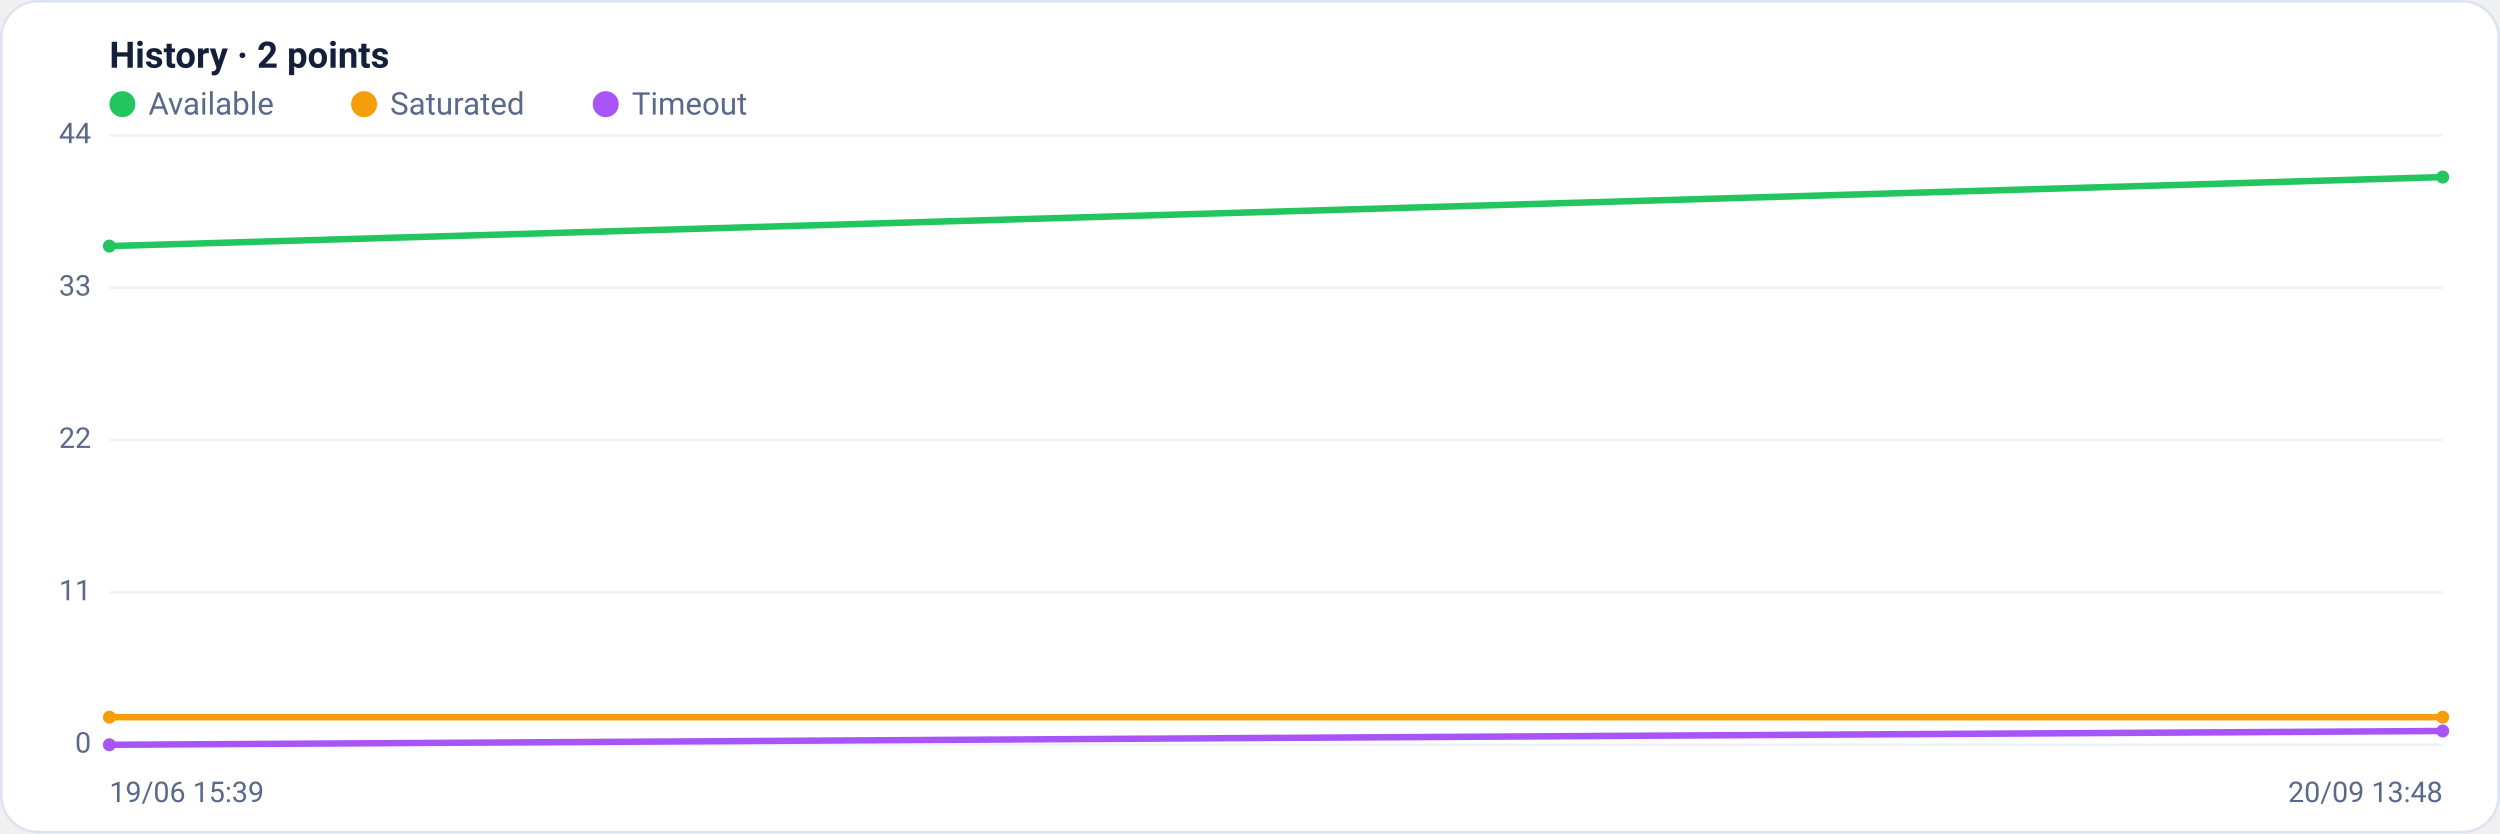
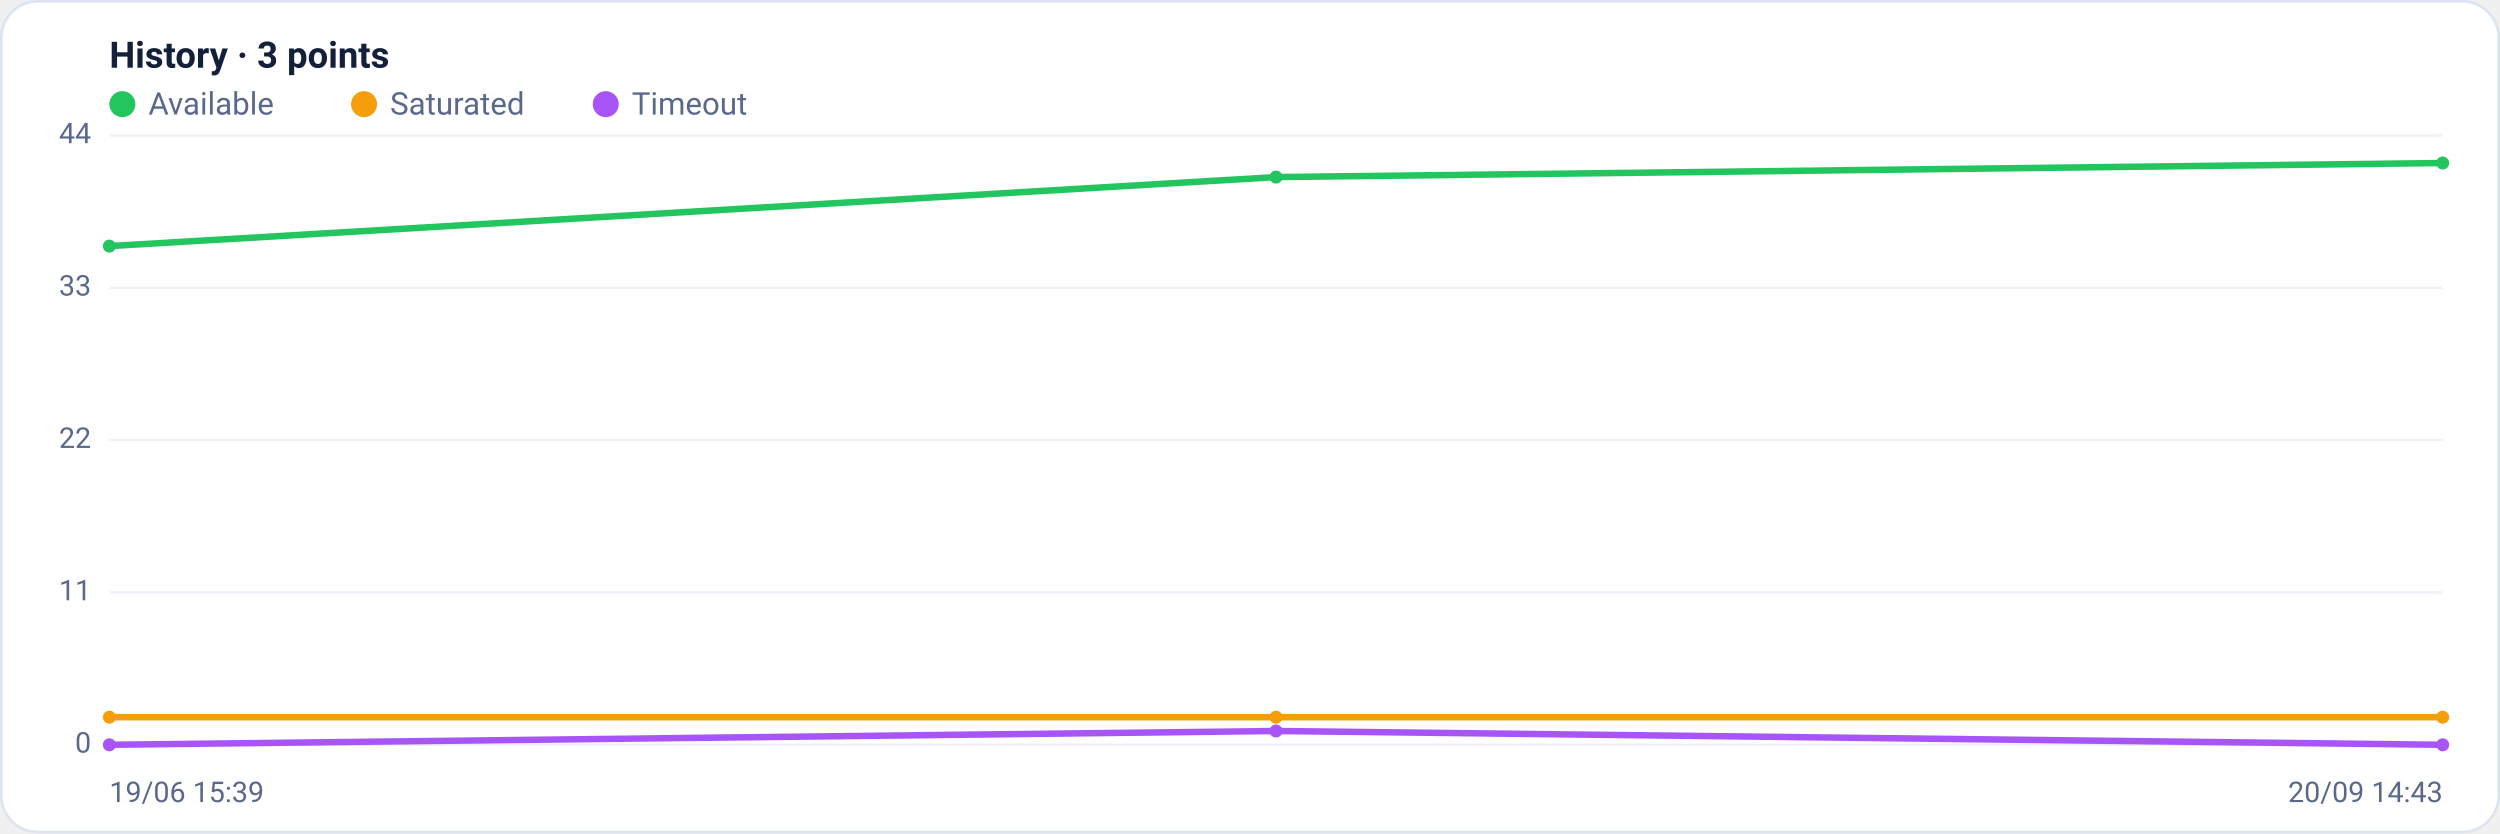
<svg xmlns="http://www.w3.org/2000/svg" viewBox="0 0 960 320" width="960" height="320" font-family="Segoe UI, system-ui, -apple-system, Roboto, Helvetica, Arial, sans-serif" role="img" aria-label="Availability history per region">
  <rect x="0.5" y="0.5" width="959" height="319" rx="14" fill="#ffffff" stroke="#dce3f1" />
-   <text x="42" y="26" font-size="14" font-weight="600" fill="#14203a">History · 2 points</text>
+   <text x="42" y="26" font-size="14" font-weight="600" fill="#14203a">History · 3 points</text>
  <circle cx="47" cy="40" r="5" fill="#22c55e" />
  <text x="57" y="44" font-size="12" fill="#5a688a">Available</text>
  <circle cx="139.8" cy="40" r="5" fill="#f59e0b" />
  <text x="149.8" y="44" font-size="12" fill="#5a688a">Saturated</text>
  <circle cx="232.6" cy="40" r="5" fill="#a855f7" />
  <text x="242.6" y="44" font-size="12" fill="#5a688a">Timeout</text>
  <line x1="42" y1="286.0" x2="938" y2="286.0" stroke="#eef2f7" stroke-width="1" />
  <text x="35" y="289.0" text-anchor="end" font-size="11" fill="#5a688a">0</text>
  <line x1="42" y1="227.5" x2="938" y2="227.5" stroke="#eef2f7" stroke-width="1" />
  <text x="35" y="230.5" text-anchor="end" font-size="11" fill="#5a688a">11</text>
  <line x1="42" y1="169.0" x2="938" y2="169.0" stroke="#eef2f7" stroke-width="1" />
  <text x="35" y="172.0" text-anchor="end" font-size="11" fill="#5a688a">22</text>
  <line x1="42" y1="110.5" x2="938" y2="110.5" stroke="#eef2f7" stroke-width="1" />
  <text x="35" y="113.5" text-anchor="end" font-size="11" fill="#5a688a">33</text>
  <line x1="42" y1="52.0" x2="938" y2="52.0" stroke="#eef2f7" stroke-width="1" />
  <text x="35" y="55.0" text-anchor="end" font-size="11" fill="#5a688a">44</text>
-   <polyline fill="none" stroke="#22c55e" stroke-width="2.5" stroke-linejoin="round" stroke-linecap="round" points="42.0,94.5 938.0,68.0" />
+   <polyline fill="none" stroke="#22c55e" stroke-width="2.5" stroke-linejoin="round" stroke-linecap="round" points="42.0,94.5 490.0,68.0 938.0,62.6" />
  <circle cx="42.0" cy="94.5" r="2.5" fill="#22c55e" />
-   <circle cx="938.0" cy="68.0" r="2.5" fill="#22c55e" />
-   <polyline fill="none" stroke="#f59e0b" stroke-width="2.5" stroke-linejoin="round" stroke-linecap="round" points="42.0,275.4 938.0,275.4" />
+   <circle cx="490.0" cy="68.0" r="2.5" fill="#22c55e" />
+   <circle cx="938.0" cy="62.6" r="2.5" fill="#22c55e" />
+   <polyline fill="none" stroke="#f59e0b" stroke-width="2.5" stroke-linejoin="round" stroke-linecap="round" points="42.0,275.4 490.0,275.4 938.0,275.4" />
  <circle cx="42.0" cy="275.4" r="2.5" fill="#f59e0b" />
+   <circle cx="490.0" cy="275.4" r="2.5" fill="#f59e0b" />
  <circle cx="938.0" cy="275.4" r="2.5" fill="#f59e0b" />
-   <polyline fill="none" stroke="#a855f7" stroke-width="2.5" stroke-linejoin="round" stroke-linecap="round" points="42.0,286.0 938.0,280.7" />
+   <polyline fill="none" stroke="#a855f7" stroke-width="2.5" stroke-linejoin="round" stroke-linecap="round" points="42.0,286.0 490.0,280.7 938.0,286.0" />
  <circle cx="42.0" cy="286.0" r="2.5" fill="#a855f7" />
-   <circle cx="938.0" cy="280.7" r="2.5" fill="#a855f7" />
+   <circle cx="490.0" cy="280.7" r="2.5" fill="#a855f7" />
+   <circle cx="938.0" cy="286.0" r="2.5" fill="#a855f7" />
  <text x="42" y="308" font-size="11" fill="#5a688a">19/06 15:39</text>
-   <text x="938" y="308" text-anchor="end" font-size="11" fill="#5a688a">20/09 13:48</text>
+   <text x="938" y="308" text-anchor="end" font-size="11" fill="#5a688a">20/09 14:43</text>
</svg>
